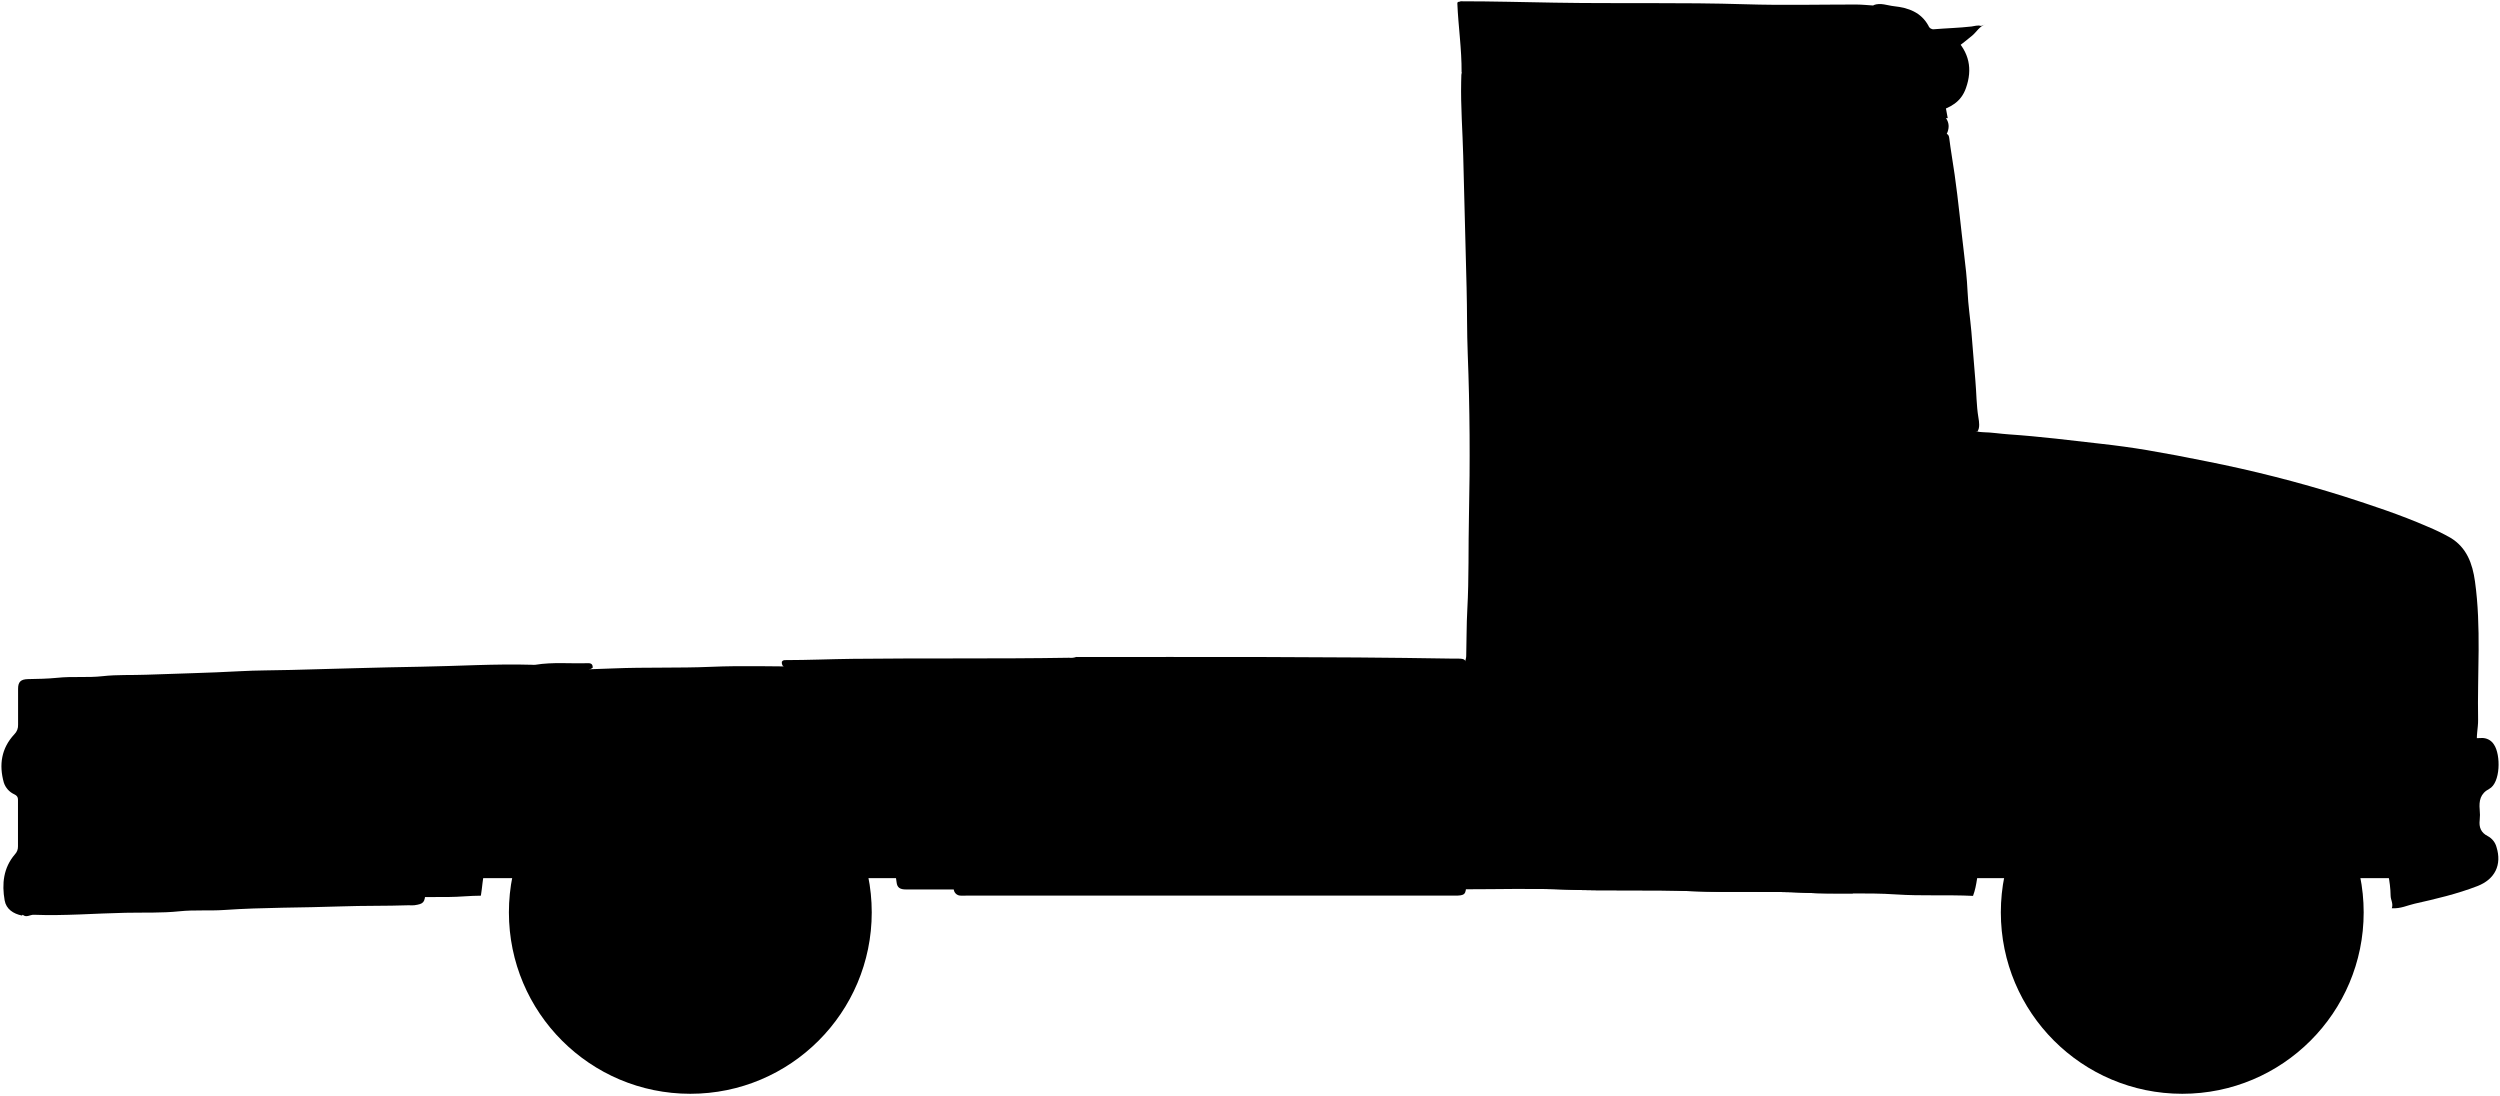
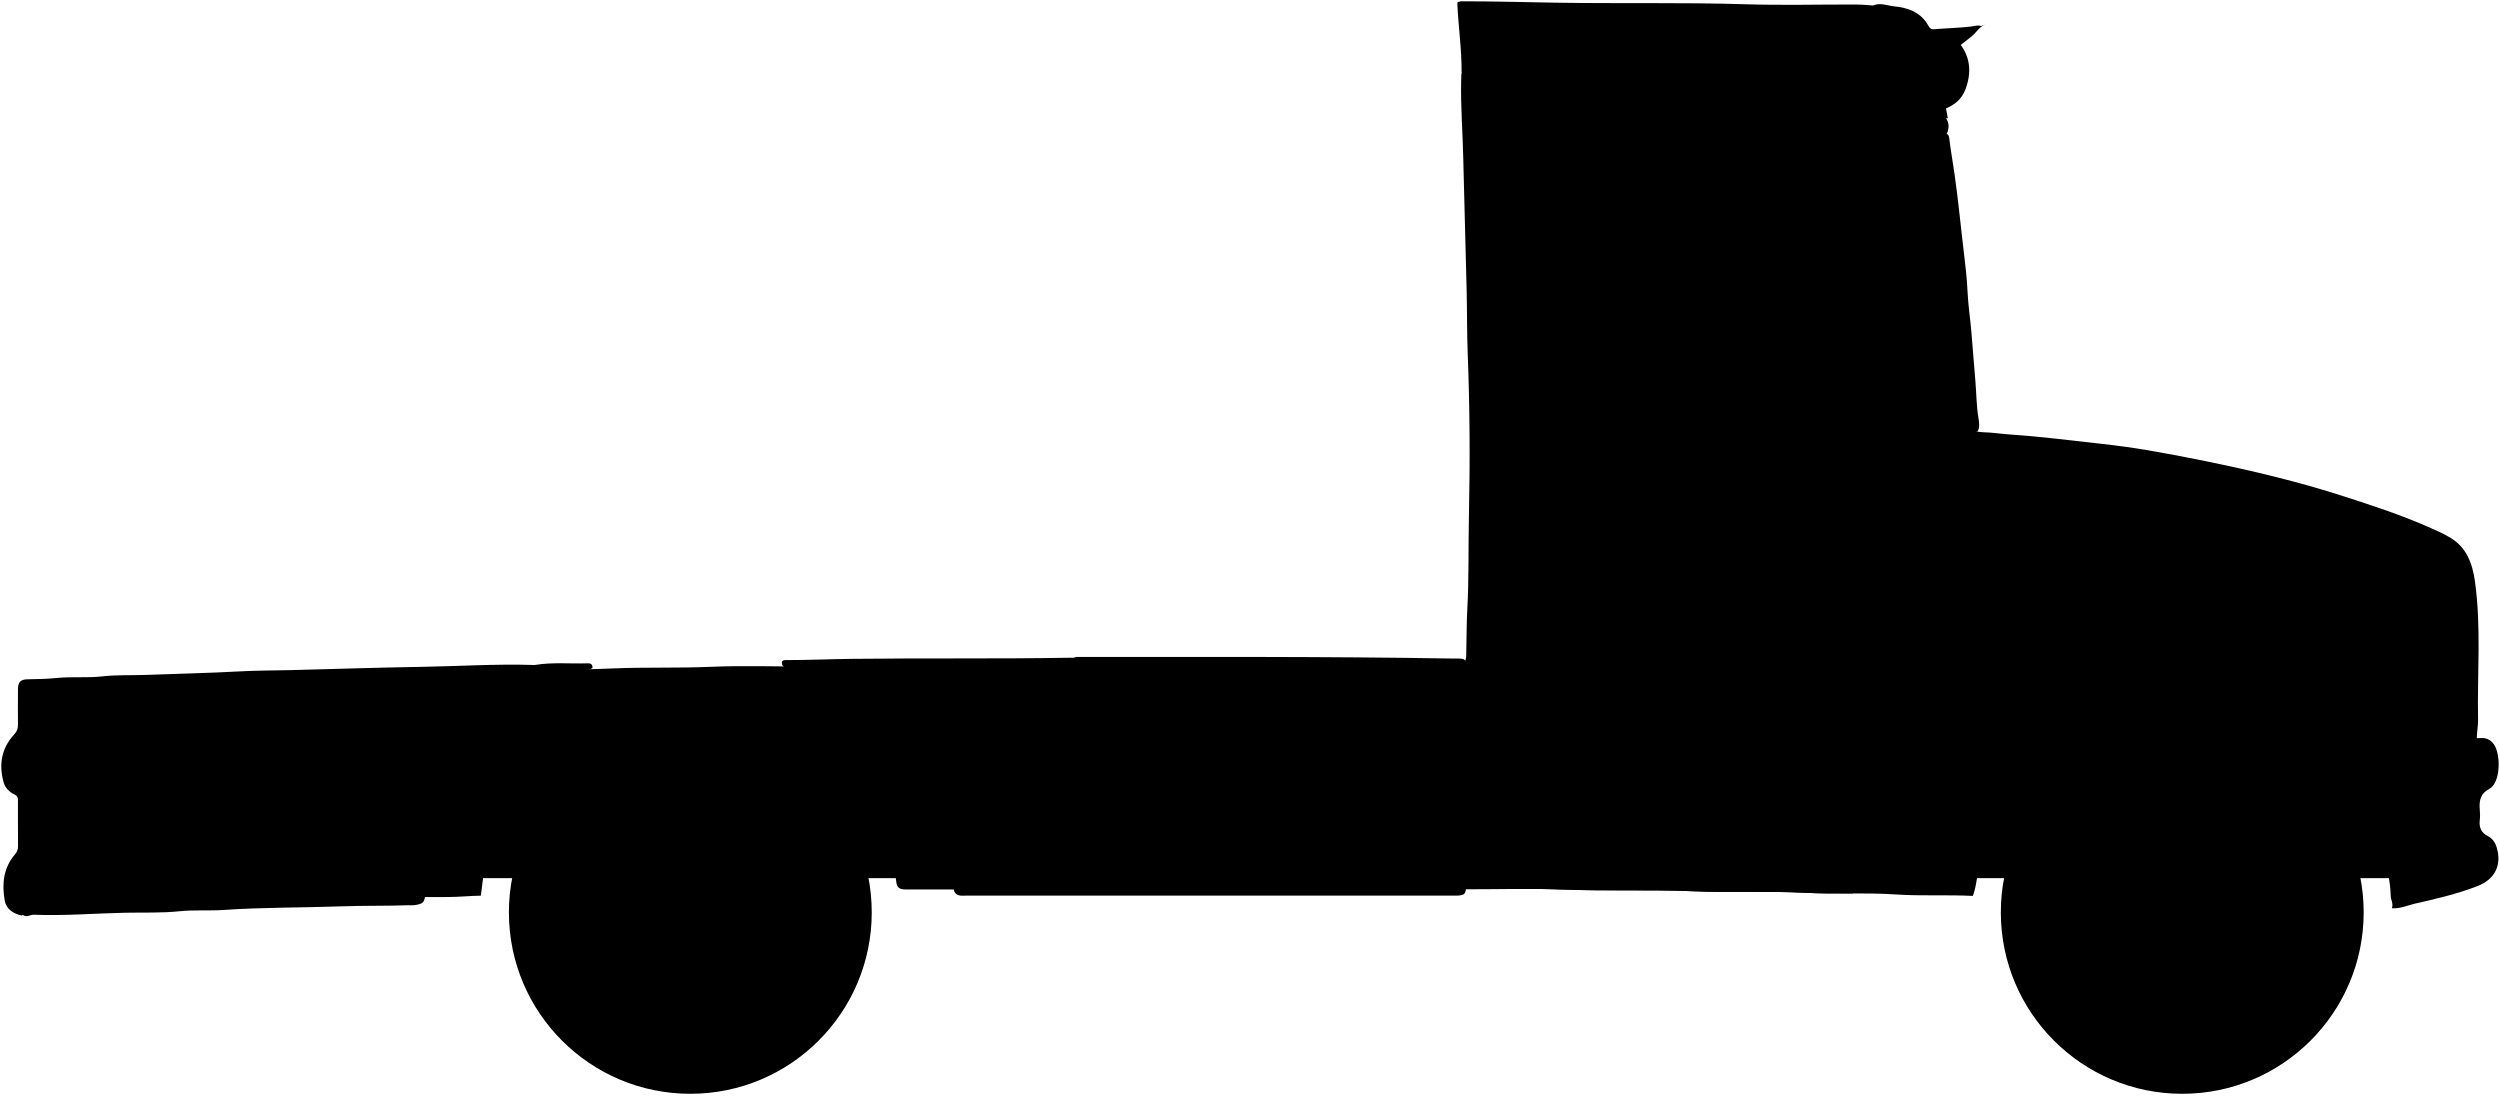
<svg viewBox="0 0 967.92 423.98">
  <rect class="blackDarkest" x="163.45" y="268.21" width="764.02" height="71.78" />
-   <path class="body" d="M567.33,259c-1-1.71.3-3.27.34-4.93.17-6.06.09-12.11.43-18.18.66-12,.36-24,.63-36,.46-20.94.35-41.9-.47-62.84-.34-8.52-.21-17-.44-25.58q-.71-25.56-1.31-51.14c-.24-9.54-1-19.08-.79-28.65C565.81,27,565.5,27,570.1,27Q649,27,727.83,27a7.49,7.49,0,0,0,3.39-.3l20.33,16.94c3.56,3.23,3.81,6.07.93,10.47L762.34,165c1.36,1.91,3.64,2.3,5.54,2.34,3.32.06,6.57.61,9.85.83,6.07.41,12.14,1,18.2,1.65,5.85.65,11.69,1.35,17.54,2s11.94,1.47,17.87,2.47c7.62,1.29,15.22,2.74,22.8,4.29a501.14,501.14,0,0,1,53.29,13.58c10.91,3.52,21.82,7.1,32.35,11.69a78.89,78.89,0,0,1,8.92,4.33c6.35,3.78,8.58,10.09,9.53,16.91,2.49,17.81.87,35.73,1.21,53.6.06,3.27-.93,6.55-.25,9.86l-64.07-1.24a32.36,32.36,0,0,1-8.67-3.32A77.84,77.84,0,0,0,852,273a83,83,0,0,0-17,.37A87.41,87.41,0,0,0,816,278.09a80.84,80.84,0,0,0-49.42,55.71c-1.07,4.31-1.08,8.8-2.69,13.06-9.92-.49-19.87.1-29.86-.57-11.66-.79-23.39,0-35.11-.64-14.46-.74-29,0-43.44-.6-16.41-.7-32.85,0-49.29-.64-13-.5-26.08-.1-39.12-.11a7.5,7.5,0,0,1-3.39-.3h-6.16a6.59,6.59,0,0,1-3.08.3q-101.82,0-203.64.07c-2.29,0-3.46-.65-3.68-2.84a68.58,68.58,0,0,0-9.34-27.67c-11.15-19-27.13-31.89-48.56-38.05A78.18,78.18,0,0,0,259.58,273a79.88,79.88,0,0,0-51.83,25.67c-10.36,11.07-16.59,24.13-20.16,38.59-.73,2.95-.85,6.14-1.41,9.52-4.14,0-8.39.5-12.57.51-45.08.17-90.16.11-135.24.09-.71,0-1.51.34-2.47-.55v-82.3l183.92-5.24q8.79-.12,17.57-.5c12.61-.52,25.25-.08,37.89-.62,12.1-.52,24.23-.11,36.35-.11Z" />
+   <path class="glossyYellowLight" d="M567.33,258.97c-1.03-1.71,.3-3.27,.34-4.93,.17-6.06,.09-12.11,.42-18.19,.66-11.99,.37-24.02,.63-36.04,.46-20.94,.35-41.9-.47-62.84-.33-8.52-.2-17.05-.44-25.57-.47-17.04-.89-34.09-1.31-51.14-.24-9.55-.98-19.08-.79-28.65,.09-4.61-.22-4.62,4.38-4.62,52.58,0,105.16,0,157.73,0,1.13,0,2.3,.22,3.39-.3l20.33,16.94c3.55,3.23,3.8,6.07,.92,10.47l9.86,110.91c1.36,1.91,3.65,2.3,5.55,2.34,3.31,.06,6.57,.61,9.85,.83,6.07,.41,12.14,.98,18.19,1.65,5.85,.65,11.69,1.35,17.54,1.99,5.97,.66,11.94,1.46,17.87,2.46,7.62,1.29,15.22,2.74,22.8,4.3,17.98,3.68,35.82,7.93,53.29,13.57,10.91,3.52,21.82,7.1,32.35,11.69,3.03,1.32,6.09,2.65,8.92,4.34,6.35,3.77,8.59,10.09,9.54,16.91,2.48,17.81,.86,35.73,1.2,53.6,.06,3.27-.93,6.55-.24,9.86l-64.08-1.23c-3.01-.79-5.91-1.67-8.67-3.32-10.6-6.35-22.18-10.11-34.47-11.03-5.59-.42-11.27-.38-16.95,.37-6.59,.87-12.91,2.47-19.08,4.76-13.06,4.85-23.98,12.89-32.91,23.44-7.97,9.41-13.48,20.18-16.51,32.27-1.08,4.31-1.08,8.79-2.69,13.06-9.92-.5-19.88,.1-29.86-.57-11.67-.79-23.4-.03-35.12-.64-14.45-.74-28.95,.02-43.44-.6-16.41-.71-32.85,0-49.29-.64-13.02-.5-26.08-.1-39.12-.11-1.13,0-2.3,.22-3.39-.3h-6.16c-.99,.49-2.05,.3-3.08,.3-67.88,0-135.76,0-203.64,.07-2.29,0-3.46-.65-3.69-2.83-1.04-9.93-4.35-19.2-9.34-27.67-11.15-18.96-27.13-31.89-48.56-38.05-9.79-2.82-19.71-3.81-29.59-2.82-20.33,2.05-37.69,10.56-51.83,25.66-10.36,11.07-16.59,24.13-20.16,38.59-.73,2.95-.85,6.14-1.4,9.52-4.15,.05-8.4,.5-12.57,.52-45.08,.17-90.16,.11-135.24,.09-.71,0-1.51,.34-2.46-.55v-82.31l183.92-5.24c5.86-.08,11.71-.25,17.57-.5,12.62-.53,25.25-.08,37.89-.62,12.1-.52,24.23-.11,36.35-.11l255.7,.92Z" />
  <g class="bodyOverlapLine">
-     <path d="M764.8,167.17c.17,4.1,0,7.08,0,11.09" />
+     <path d="M764.8,167.17c.17,4.11,0,7.09,0,11.09" />
    <path d="M764.8,204.14v10.47" />
-     <path d="M946.26,244.8c-7.67-11.06-18.36-18-30.81-22.48-7.67-2.77-15.68-3.74-23.72-4.66s-16-1.58-24-2.19c-9-.69-18.09-.74-27.11-1.28-15.72-.95-31.43-.53-47.14-.36-9,.1-18.08.22-27.11.75a5.29,5.29,0,0,0-3.66,1.91,125.06,125.06,0,0,0-13.91,18.45c-5.47,8.83-9,18.51-11.9,28.38-1.59,5.39-2.57,11-3.62,16.58-1,5.23-1.18,10.54-2.18,15.76a45,45,0,0,0-.79,6.75c-.48,11.5-1,23-1.5,34.5a51.38,51.38,0,0,0,.28,8.94" />
+     <path d="M946.26,244.8c-7.67-11.06-18.36-17.99-30.81-22.48-7.66-2.76-15.68-3.73-23.72-4.65-8-.92-16-1.59-24.03-2.2-9.03-.69-18.09-.73-27.11-1.28-15.72-.95-31.44-.53-47.14-.36-9.03,.1-18.08,.22-27.11,.75-1.6,.09-2.75,.93-3.66,1.92-5.21,5.71-9.83,11.87-13.91,18.45-5.47,8.83-9,18.51-11.9,28.38-1.59,5.4-2.58,11.01-3.62,16.58-.98,5.23-1.18,10.54-2.19,15.76-.41,2.15-.69,4.47-.79,6.75-.48,11.5-1.04,23-1.5,34.51-.12,2.98-.11,5.97,.29,8.93" />
  </g>
  <g class="bodyCreaseLine">
-     <path d="M765.11,178.57a35.7,35.7,0,0,0-9.24,0" />
-     <path d="M765.11,203.83a24.53,24.53,0,0,0-8.63,0" />
+     <path d="M765.11,178.57c-3.39-.31-6.16-.49-9.24,0" />
+     <path d="M765.11,203.83c-2.88-.5-5.75-.5-8.63,0" />
  </g>
  <g class="rubberDark">
    <circle cx="844.9" cy="353.24" r="70.24" />
    <circle cx="267.27" cy="353.24" r="70.24" />
  </g>
  <g class="steelMedium">
    <circle cx="844.9" cy="353.24" r="34.81" />
    <circle cx="267.27" cy="353.24" r="34.81" />
  </g>
  <g class="hubcapReflection">
-     <path d="M852,318.74c-1.44,3.55-3,7-4.14,10.74-1.41,4.65-1,9.26-1.06,13.9,0,2.07,1.71,3.28,3,4.63,2.28,2.3,3.56,5,3.1,8.32a4.58,4.58,0,0,1-.64,2.14c-2.36,3.34-2.69,7.19-3.13,11.09a23.62,23.62,0,0,1-8.53,15.77,12.91,12.91,0,0,1-3.74,1.49,29.55,29.55,0,0,0,6.68-15.11c.51-3.16.68-6.83-2.1-9.17-6.08-5.12-5.68-8.12-3-14.83.57-1.43,1.45-2.67,1.52-4.33.3-7.45,3.23-14,7.4-20C847.92,322.62,852,318.74,852,318.74Z" />
-     <path d="M262.24,382.16c2.21-5.72,2.62-11.75,2.21-17.82a5.77,5.77,0,0,0-2.39-4.36,9.43,9.43,0,0,1-2.81-11.67c1-2.09,2.53-4,2.44-6.47a23.8,23.8,0,0,1,4.07-14.14c2-3,3.85-6.27,8-6.81v.62a28.61,28.61,0,0,0-5.69,13.54c-.6,4.08-.79,7.62,2.61,10.49,3.78,3.19,5.32,7.16,3,11.66-2.1,4.05-2.38,8.41-3.3,12.68-1.57,7.28-5,13.42-11.09,17.87C259.26,387.75,261.86,383.16,262.24,382.16Z" />
+     <path d="M851.99,318.74c-1.44,3.56-3,7.03-4.13,10.74-1.41,4.65-.98,9.26-1.06,13.9-.04,2.07,1.71,3.28,3.03,4.62,2.28,2.3,3.56,4.97,3.11,8.32-.1,.77-.2,1.52-.65,2.15-2.35,3.34-2.68,7.18-3.13,11.09-.72,6.34-3.62,11.59-8.53,15.77-.95,.81-3.74,1.49-3.74,1.49,3.78-4.35,5.8-9.56,6.68-15.11,.5-3.16,.68-6.83-2.11-9.17-6.08-5.12-5.68-8.12-2.99-14.82,.57-1.43,1.45-2.68,1.52-4.33,.3-7.45,3.24-13.98,7.4-20,.53-.76,4.59-4.64,4.59-4.64Z" />
+     <path d="M262.24,382.16c2.21-5.72,2.62-11.76,2.21-17.83-.12-1.69-.85-3.19-2.39-4.36-3.7-2.82-4.72-7.57-2.81-11.67,.98-2.09,2.53-4.04,2.44-6.47-.19-5.19,1.29-9.89,4.07-14.15,1.96-3,3.85-6.27,7.97-6.8v.62c-3.07,4.02-4.92,8.42-5.68,13.54-.6,4.09-.79,7.62,2.6,10.49,3.78,3.19,5.32,7.17,2.99,11.67-2.1,4.05-2.38,8.41-3.3,12.68-1.57,7.28-4.96,13.42-11.09,17.87,0,0,2.6-4.59,2.98-5.58Z" />
  </g>
-   <path class="roof" d="M565.48.5c-.38.35-1.29-.09-1.24.92.37,8.85,1.71,17.63,1.64,26.6a8.91,8.91,0,0,1,3.6-.41h23.11c20,0,40-.32,60.07.09s40.05,1,60.08,1.26c4.82.06,9.64.51,14.72.44-.23-9.2-.74-18.13-1.43-27.21-2.5-.15-5-.43-7.44-.44-14.27,0-28.56.35-42.82-.1-24.65-.77-49.3-.19-73.94-.62-12-.2-24-.53-36-.53Z" />
-   <path class="brakeLight" d="M756.79,14.67c5.59,5.55,7,12,4.36,19.43-1.89,5.44-6.08,7.62-11.31,9.15-2.45-7.89-3.55-15.95-6-23.65Z" />
-   <g class="trim">
-     <path d="M767,10.05c-1.28-.42-2.46.06-3.71.21-4.8.55-9.65.66-14.47,1.06A2,2,0,0,1,746.65,10c-2.87-5.28-7.85-7-13.28-7.59-2.63-.26-5.29-1.49-8-.42-.41,14.62,1.1,29.17,1.25,43.76h27.48c-1.45-7-2.07-13.76-3.8-20.34a2.19,2.19,0,0,1,1.17-2.51c4.15-2.89,8.22-5.88,12.11-9.12,1.73-1.45,2.84-3.67,5.18-4.39Z" />
-     <path d="M717.22,274.07c-.8-27.94.25-55.88-.63-83.79-.43-13.77.22-27.55-.57-41.28-.74-12.65.1-25.29-.62-37.9-.52-9-.12-18.09-.56-27.11-.58-11.71-.31-23.45-1.37-34.95-.32-.48-.52-.5-.73-.49-11,.48-22-.34-33-.71-26.71-.92-53.41-.25-80.11-.51h-.3c-4,1.34-8,.19-12.38.75.76,6.23,0,12.61.74,19a9.68,9.68,0,0,1,.22,1.54c-.38,10.29.49,20.54.73,30.81.51,21.36,1,42.71,1.25,64.08.1,9.34.5,18.69.5,28V344.16c5.24,0,10.48,0,15.71.25,16.44.64,32.88-.06,49.29.64,14.49.63,29-.14,43.44.6,6.17.32,12.35.26,18.52.25,0-.57,0-1.09,0-1.59C717.36,320.89,717.89,297.47,717.22,274.07Z" />
-     <path d="M8.79,354.17c1.44,1.25,2.87-.08,4.32,0,11.82.47,23.61-.54,35.42-.77,7-.15,14,.15,20.94-.58,5.78-.6,11.52-.11,17.26-.5,15.09-1.05,30.2-.84,45.29-1.39,8.73-.32,17.46-.13,26.19-.44.72,0,1.45.08,2.15,0,3.78-.53,4.07-1.12,4.37-4.92A82.18,82.18,0,0,1,166.82,332c1-4,.25-4.92-3.68-4.92h-4.62c-12,0-24,.54-36,.81-6.77.15-13.61-.23-20.33.53-5.47.61-10.94-.08-16.33.6-5.56.71-11.15-.07-16.63.62s-10.9.34-16.34.49c-1.86.06-3.63,1.44-5.59.31-.58-.5-.25-1.21-.25-1.82,0-13.66,0-27.32-.07-41,0-2.45.66-3,3.13-3.18,6.78-.5,13.59-.05,20.33-.66,4.95-.44,9.87-.17,14.79-.48,13.55-.86,27.11-1,40.67-1.39,6-.18,11.92-.18,17.87-.46,9.54-.45,19.12-.31,28.64-.77,7-.34,14-.28,21-.41a6.64,6.64,0,0,0,4.61-1.9c6.85-6.42,14.69-11.42,22.83-16,2.72-1.51,5.88-2.15,8.61-3.8.1-1.28-.48-1.85-1.86-1.81-6.77.23-13.58-.49-20.33.62a6.31,6.31,0,0,1-1.23,0c-14.39-.42-28.75.52-43.13.75-16.74.27-33.47.82-50.21,1.25-6.67.18-13.36.13-20,.5-12,.67-24,.88-36,1.35-5.65.22-11.34-.07-16.94.56-5.87.67-11.75,0-17.56.63-3.81.38-7.6.44-11.41.51C8.05,263,7,264,7,266.67c0,4.62,0,9.25,0,13.87a4.88,4.88,0,0,1-1.46,3.77c-5,5.35-6,11.78-4.05,18.71a7.54,7.54,0,0,0,4,4.49c1.65.77,1.46,1.74,1.47,2.91,0,5.75,0,11.5,0,17.25a4.28,4.28,0,0,1-1.2,3.12C1.3,336,.68,342.22,1.8,348.6c.59,3.38,3.34,5.18,6.69,5.87Z" />
-     <path d="M887.72,284.23c.36,1.87,2.25,1.9,3.42,2.74,15.3,11,26.11,25.21,31.43,43.46,1.57,5.37,2.92,10.73,3,16.34,0,1.62,1.1,3,.47,4.87,3.42.23,6-1.12,8.8-1.75,8.23-1.85,16.43-3.77,24.32-6.82,6.83-2.64,9.54-8.25,7.41-15.09a6.79,6.79,0,0,0-3.42-4.28c-2.62-1.34-3.42-3.41-3.09-6.2a19.1,19.1,0,0,0,0-4c-.3-3.41.18-6.22,3.68-8.07,4.38-2.31,4.55-13.19,1.84-17.16a5.34,5.34,0,0,0-4.89-2.53c-10.48.49-20.94-.49-31.42-.72-11.8-.25-23.6-1.14-35.43-1.09-2,0-4.1-1.58-6.16,0Z" />
-     <path d="M416.68,254.35a5.93,5.93,0,0,1-2.77.31c-27.93.47-55.87.09-83.8.42-8.62.1-17.25.49-25.88.49-.62,0-1.18,0-1.54.68-.17,2.17,1.9,2.56,3.11,2.94,9.45,3,17.25,8.7,24.86,14.65,3.17,2.48,6.06,4.5,10.24,3.33a7.06,7.06,0,0,1,1.84,0c27.63,0,55.26.42,82.87-.12,26.4-.52,52.79-.78,79.18-.35,19.2.32,38.4.31,57.61.46,4.23,0,5.24-1,5.24-5.23,0-4.52,0-9,0-13.55,0-3.07-.35-3.38-3.38-3.39h-2.16c-48.36-.81-96.73-.61-145.1-.62Z" />
-     <path d="M426.85,322.74c-3.47.69-7,.48-10.48.53-15.5.21-31,.09-46.52.09-3.69,0-4.17.67-3.4,4.31,1.15,5.41,2.56,10.77,2.8,16.33a2.68,2.68,0,0,0,2.76,2.76c.61.05,1.23,0,1.85,0H563.32c3.82,0,4.3-.47,4.31-4.31,0-5.14,0-10.27,0-15.4,0-3.43-.32-3.68-3.69-3.7-45.6-.27-91.19-.93-136.79-.62Z" />
+   <path class="whiteMediumLight" d="M565.48,.5c-.38,.35-1.28-.09-1.24,.92,.37,8.85,1.72,17.63,1.64,26.6,1.32-.53,2.47-.41,3.61-.41,7.7,0,15.4,0,23.11,0,20.02,0,40.06-.32,60.07,.09,20.02,.41,40.04,1.01,60.07,1.26,4.82,.06,9.65,.51,14.73,.44-.24-9.2-.75-18.13-1.43-27.21-2.5-.16-4.97-.43-7.44-.44-14.27-.04-28.56,.34-42.82-.1-24.65-.77-49.3-.19-73.94-.62-12.01-.21-24.03-.53-36.05-.53h-.31Z" />
+   <path class="brakeLight" d="M756.79,14.67c5.59,5.55,6.97,11.94,4.36,19.43-1.89,5.44-6.08,7.63-11.31,9.15-2.45-7.89-3.55-15.94-5.99-23.64l12.94-4.93Z" />
+   <g class="blackMediumDark">
+     <path d="M766.96,10.05c-1.28-.42-2.46,.06-3.71,.21-4.8,.56-9.65,.66-14.46,1.06-1.18,.1-1.73-.53-2.14-1.28-2.87-5.28-7.85-7.05-13.28-7.58-2.63-.26-5.28-1.49-7.95-.42-.42,14.62,1.1,29.17,1.25,43.76h27.47c-1.44-6.97-2.06-13.75-3.8-20.34-.27-1.03,.15-1.79,1.17-2.5,4.14-2.89,8.21-5.88,12.11-9.12,1.73-1.45,2.84-3.67,5.18-4.38l-1.85,.62Z" />
+     <path d="M717.22,274.07c-.8-27.94,.25-55.88-.63-83.79-.43-13.77,.22-27.55-.57-41.28-.73-12.64,.1-25.29-.62-37.89-.52-9.05-.12-18.09-.56-27.11-.58-11.71-.31-23.45-1.37-34.95-.32-.48-.52-.51-.73-.5-11,.49-21.98-.33-32.96-.71-26.7-.91-53.4-.24-80.1-.51h-.31c-3.95,1.35-8.02,.19-12.38,.75,.76,6.22-.04,12.61,.74,18.95,.06,.48,.24,1.04,.22,1.55-.38,10.28,.49,20.54,.73,30.81,.51,21.36,1.01,42.71,1.24,64.08,.1,9.34,.5,18.69,.5,28.04,0,50.63,0,101.25,0,151.88v.77c5.24,0,10.48,.05,15.71,.25,16.44,.64,32.88-.06,49.29,.64,14.49,.62,28.98-.14,43.44,.6,6.17,.32,12.35,.26,18.52,.25,.04-.58-.05-1.09-.05-1.59,.02-23.41,.55-46.84-.12-70.24Z" />
+     <path d="M8.79,354.17c1.44,1.26,2.87-.08,4.31-.02,11.82,.48,23.62-.53,35.42-.77,6.98-.14,14.01,.15,20.94-.57,5.78-.6,11.52-.11,17.26-.51,15.08-1.05,30.2-.84,45.28-1.39,8.74-.32,17.47-.12,26.19-.43,.72-.03,1.45,.08,2.15-.02,3.78-.52,4.06-1.12,4.37-4.91,.36-4.56,.97-9.1,2.09-13.56,1-3.96,.24-4.93-3.68-4.93-1.54,0-3.08,0-4.62,0-12.02-.03-24.03,.55-36.04,.82-6.77,.15-13.6-.23-20.32,.53-5.47,.61-10.94-.08-16.33,.61-5.57,.7-11.15-.07-16.64,.62-5.47,.69-10.9,.33-16.34,.49-1.85,.05-3.63,1.44-5.59,.31-.58-.51-.24-1.22-.24-1.82-.02-13.66,.04-27.32-.07-40.97-.02-2.45,.66-3,3.13-3.18,6.78-.5,13.6-.05,20.33-.66,4.95-.45,9.88-.18,14.8-.49,13.54-.85,27.11-.98,40.66-1.39,5.95-.18,11.92-.18,17.87-.46,9.55-.45,19.12-.31,28.64-.77,7-.34,13.97-.27,20.96-.41,1.88-.04,3.34-.72,4.61-1.9,6.85-6.42,14.69-11.42,22.84-15.96,2.72-1.51,5.88-2.15,8.6-3.8,.1-1.29-.48-1.86-1.85-1.81-6.78,.22-13.58-.49-20.33,.62-.4,.07-.82,.02-1.23,0-14.39-.42-28.75,.52-43.13,.75-16.74,.27-33.48,.83-50.21,1.26-6.67,.17-13.36,.12-20.03,.5-12.01,.67-24.03,.88-36.04,1.35-5.65,.22-11.34-.07-16.94,.57-5.87,.67-11.75,.03-17.56,.62-3.82,.39-7.6,.44-11.41,.51-2.59,.05-3.66,1.05-3.68,3.7-.04,4.62-.02,9.24,0,13.86,0,1.46-.29,2.52-1.46,3.78-4.96,5.35-6.04,11.78-4.05,18.7,.59,2.05,2.29,3.68,4.03,4.49,1.65,.77,1.46,1.74,1.47,2.91,.02,5.75-.02,11.5,.03,17.25,0,1.25-.35,2.12-1.2,3.12-4.46,5.19-5.08,11.43-3.96,17.81,.59,3.38,3.34,5.17,6.69,5.87l.31-.31Z" />
+     <path d="M887.72,284.23c.36,1.86,2.25,1.89,3.42,2.73,15.3,11.01,26.12,25.21,31.43,43.47,1.56,5.37,2.92,10.73,3.03,16.34,.03,1.62,1.1,2.99,.47,4.87,3.42,.22,6.03-1.13,8.79-1.75,8.23-1.86,16.44-3.77,24.33-6.82,6.83-2.64,9.54-8.25,7.41-15.1-.59-1.91-1.69-3.4-3.42-4.28-2.62-1.34-3.42-3.41-3.09-6.19,.16-1.32,.12-2.68,0-4-.3-3.41,.18-6.22,3.68-8.07,4.38-2.31,4.55-13.19,1.84-17.16-1.09-1.6-2.67-2.62-4.89-2.52-10.48,.49-20.95-.5-31.42-.72-11.81-.25-23.61-1.14-35.43-1.09-2.05,0-4.11-1.58-6.16,0v.31Z" />
+     <path d="M416.68,254.35c-.88,.46-1.84,.29-2.77,.31-27.93,.47-55.87,.09-83.79,.42-8.62,.1-17.25,.49-25.88,.49-.63,0-1.19,.02-1.54,.68-.17,2.17,1.9,2.56,3.11,2.94,9.44,2.96,17.25,8.7,24.86,14.65,3.16,2.48,6.06,4.49,10.24,3.33,.57-.16,1.23-.02,1.84-.02,27.62,0,55.26,.42,82.87-.12,26.4-.52,52.79-.78,79.17-.35,19.21,.32,38.41,.3,57.61,.46,4.23,.03,5.24-1.01,5.24-5.23,0-4.52,.02-9.04,0-13.56-.02-3.07-.35-3.37-3.38-3.39-.72,0-1.44,0-2.16,0-48.36-.81-96.73-.6-145.1-.61h-.31Z" />
+     <path d="M426.85,322.74c-3.46,.68-7,.48-10.48,.53-15.5,.21-31.01,.09-46.52,.09-3.7,0-4.17,.67-3.4,4.31,1.14,5.4,2.56,10.76,2.8,16.32,.07,1.7,1.07,2.63,2.76,2.77,.61,.05,1.23,0,1.85,0h189.46c3.81,0,4.3-.48,4.31-4.31,.01-5.13,.02-10.27,0-15.4-.02-3.43-.31-3.68-3.69-3.7-45.59-.27-91.19-.92-136.78-.61h-.31Z" />
  </g>
-   <path class="doorBorderLine" d="M645.58,48.25c.95,5.1.6,10.27.88,15.41.74,13.24,1.39,26.48,1.84,39.74.2,5.95.54,11.91.63,17.86.28,18.08,1.12,36.14,1.4,54.22.14,9.34.16,18.7.55,28,.53,12.73.08,25.48.67,38.19.73,15.93,0,31.85.56,47.76.66,18.59.48,37.17.55,55.76" />
+   <path class="doorBorderLine" d="M645.58,48.25c.95,5.1,.6,10.27,.88,15.41,.73,13.24,1.38,26.49,1.84,39.74,.2,5.96,.54,11.91,.63,17.87,.28,18.08,1.11,36.14,1.39,54.22,.14,9.34,.17,18.7,.55,28.03,.53,12.74,.08,25.49,.67,38.2,.74,15.93,0,31.85,.56,47.75,.66,18.59,.48,37.17,.55,55.76" />
  <g class="glassLight">
-     <path d="M598.44,72c.13,18.8,1.15,37.58,1.38,56.38.12,9.34.14,18.7.52,28,.53,13,.59,26.08.55,39.13,0,.2,0,.41.78.92,13.93.22,28.29-1.31,43.07-.41-.51-5.34.64-10.17-.65-15a14,14,0,0,1-.05-4c.43-13.67-.58-27.32-.81-41-.11-6.76.17-13.59-.53-20.32-.63-6.08.06-12.17-.62-18.17-.62-5.47-.05-10.93-.6-16.34-.34-3.39-.46-6.79-.55-10.58-9,.58-17.73-.52-26.48.62-4.14.54-8.41.08-12.62.11a7.5,7.5,0,0,0-3.39.29Z" />
-     <path d="M705.65,323.36c.48-39.95-1-79.89-.58-120H657.51c.5,4-.67,8,.68,11.86a4.66,4.66,0,0,1,0,1.54c-.44,21.36.62,42.71.75,64.07.08,13.76.46,27.52.48,41.29,0,.34-.08.71.92,1.23,5,0,10.68-.08,16.33,0,8.63.15,17.24.93,25.88.59a7.15,7.15,0,0,0,3.08-.3Z" />
-     <path d="M602.14,323.05a3.65,3.65,0,0,0,2.16.3H645c.42,0,.93.21,1.54-.81a13.71,13.71,0,0,0,0-2.88c0-9.24.48-18.51-.1-27.72-.84-13.56.21-27.14-.63-40.66-.73-11.73,0-23.44-.59-35.12-.22-4.21-.46-8.43-.53-13-14.68.16-29.06-.41-43.64.92-.4,6.5.41,13,.31,19.45,0,1,.19,2,.19,3.07,0,18.28-.33,36.57.14,54.84.35,13.76.43,27.52.5,41.28Z" />
-     <path d="M654.82,70.74c-.56.06-1,.37-.91.92.33,4.21-.74,8.48.59,12.64a3.89,3.89,0,0,1,0,1.23c-.41,9.87.5,19.72.8,29.57.21,7-.2,14,.56,20.94.68,6.19,0,12.36.54,18.49.85,9.14.08,18.31.71,27.41.32,4.52.15,9.07.61,13.72h46.69c0-9.7.21-19.26,0-28.8-.49-18.69-.89-37.38-1.3-56.07-.27-12.52-.84-25.05-1.11-37.59a.93.93,0,0,0-.56-1c-8.44-1.39-17.21-.83-25.94-.73-6.8.08-13.54-1.08-20.33-.69Z" />
-     <path d="M727.52,51c-2.07.74-1.64,2.77-1.43,4,1,6.06.17,12.14.52,18.19,1,17.45.25,34.93.75,52.37.15,5.23.86,10.53.34,15.71-.73,7.41-.22,14.8-.47,22.19a4.56,4.56,0,0,0,.53,3.16,9.33,9.33,0,0,0,3.15.23h29.58c.41,0,2.46,0,5.12.23,1-1.5.66-3.67.36-5.46-.78-4.7-.74-9.46-1.16-14.18-.56-6.36-1-12.74-1.56-19.1-.46-5.14-1.24-10.26-1.47-15.41s-.8-10.09-1.41-15.08c-1.22-10.06-2.16-20.16-3.59-30.2-.67-4.73-1.51-9.44-2.1-14.18-.19-1.56-.88-1.76-2.2-1.87-8.21-.73-16.43-.57-24.65-.59Z" />
+     <path d="M598.44,71.97c.12,18.8,1.14,37.57,1.38,56.38,.12,9.34,.14,18.7,.52,28.03,.53,13.04,.59,26.08,.55,39.13,0,.21,.01,.41,.78,.92,13.93,.22,28.29-1.31,43.07-.41-.51-5.34,.63-10.17-.66-15.01-.33-1.25-.09-2.66-.04-3.99,.43-13.67-.59-27.31-.81-40.97-.11-6.77,.16-13.6-.54-20.32-.63-6.08,.07-12.17-.62-18.17-.62-5.47-.05-10.92-.6-16.33-.34-3.39-.46-6.79-.55-10.58-9.01,.58-17.73-.52-26.48,.62-4.14,.54-8.41,.08-12.62,.1-1.13,0-2.3-.22-3.39,.3v.31Z" />
+     <path d="M705.65,323.36c.48-39.95-1.01-79.89-.58-119.99h-47.56c.5,4.06-.67,7.99,.68,11.87,.16,.46,.03,1.02,.02,1.53-.44,21.37,.62,42.72,.75,64.08,.08,13.76,.46,27.52,.48,41.28,0,.34-.08,.71,.92,1.23,5.03,0,10.69-.08,16.33,.02,8.63,.16,17.24,.93,25.88,.59,1.03-.04,2.09,.19,3.08-.31v-.31Z" />
+     <path d="M602.14,323.05c.67,.44,1.43,.3,2.16,.3,13.56,0,27.11,0,40.67,0,.42,0,.92,.21,1.53-.81,.2-.58,0-1.74,0-2.88,.02-9.24,.48-18.51-.1-27.72-.85-13.57,.21-27.14-.63-40.66-.73-11.73,.04-23.43-.59-35.12-.23-4.2-.46-8.43-.53-12.98-14.68,.17-29.06-.4-43.64,.92-.4,6.51,.41,12.97,.31,19.45-.02,.96,.19,2.06,.19,3.08,.03,18.28-.33,36.57,.14,54.83,.35,13.76,.43,27.52,.5,41.28v.31Z" />
+     <path d="M654.82,70.74c-.56,.06-.95,.37-.91,.92,.33,4.2-.74,8.47,.59,12.64,.12,.37,.03,.82,.01,1.23-.41,9.87,.5,19.72,.8,29.57,.21,6.98-.2,14.02,.56,20.94,.68,6.19-.03,12.36,.54,18.49,.85,9.14,.08,18.31,.71,27.41,.31,4.52,.14,9.07,.61,13.72h46.69c0-9.7,.21-19.26-.04-28.8-.49-18.69-.9-37.38-1.3-56.07-.27-12.53-.84-25.05-1.12-37.59,0-.34,.08-.71-.56-1.04-8.44-1.39-17.21-.84-25.94-.73-6.8,.08-13.54-1.08-20.33-.69h-.31Z" />
+     <path d="M727.52,51.02c-2.08,.73-1.65,2.77-1.44,3.99,1.05,6.06,.17,12.14,.52,18.19,1.01,17.45,.25,34.92,.75,52.37,.15,5.23,.86,10.53,.35,15.7-.73,7.41-.23,14.8-.48,22.19-.03,1.03-.22,2.09,.54,3.16,.86,.34,2.01,.23,3.15,.23,9.86,0,19.72,0,29.57,0,.41,0,2.46,0,5.12,.23,1.01-1.5,.66-3.67,.36-5.46-.78-4.71-.75-9.46-1.16-14.18-.56-6.36-1-12.74-1.56-19.1-.45-5.14-1.23-10.26-1.47-15.41-.23-5.06-.8-10.09-1.41-15.08-1.22-10.06-2.16-20.16-3.59-30.2-.67-4.73-1.52-9.44-2.1-14.18-.19-1.56-.88-1.76-2.2-1.87-8.21-.73-16.43-.57-24.65-.58h-.31Z" />
  </g>
-   <path class="visorOverlapLine" d="M746.93,11.59a32,32,0,0,1,2.78,12" />
+   <path class="visorOverlapLine" d="M746.93,11.59c1.6,3.85,2.74,7.8,2.77,12.01" />
  <g class="turnLight">
-     <path d="M959.19,277.15c.14-11.31-4.27-20.95-10.73-29.92-1.48-2-3.14-2.59-5.58-2.85-6.27-.65-12.55-.29-18.81-.81-3.6-.3-7.17.41-10.78.41-2.43,0-3.21,2.1-1.83,4.2a156.44,156.44,0,0,1,12.38,21.54c.6,1.34,1.21,2.7,1.73,4.06,1,2.5,2.55,3.53,5.28,3.42,4.51-.19,9,.11,13.55-.1,4-.19,7.78,1,11.71.67a6.9,6.9,0,0,0,2.78-.31Z" />
-     <path d="M764.23,202c.2,2,1.37,2.35,3.35,1.56,6.22-2.46,8.71-10.11,6.72-16.63-1.41-4.62-3.78-6.56-9.37-8.5a81.65,81.65,0,0,0-1,15.88S764,199.62,764.23,202Z" />
-     <path d="M62.71,300c-4,1.67-4,1.67-4,5.85,0,1.33-.05,2.67,0,4,.14,2.75,1.6,4.3,4.3,4.29,4.84,0,9.67.26,14.5-.51,1.76-.28,2.83-1.2,3-2.55.26-2.54.74-5.11.11-7.7-.57-2.35-1.85-3.47-4.34-3.41-4.41.1-8.83,0-13.25,0Z" />
+     <path d="M959.19,277.15c.13-11.31-4.27-20.95-10.74-29.92-1.48-2.06-3.13-2.59-5.58-2.85-6.27-.66-12.55-.29-18.8-.81-3.6-.3-7.17,.41-10.78,.41-2.43,0-3.21,2.11-1.83,4.2,4.57,6.93,8.95,13.95,12.38,21.54,.6,1.34,1.2,2.7,1.73,4.06,.97,2.51,2.55,3.53,5.28,3.42,4.51-.18,9.04,.11,13.55-.1,3.95-.19,7.78,1,11.71,.67,.93-.08,1.89,.15,2.77-.31l.31-.31Z" />
+     <path d="M764.23,201.97c.2,1.97,1.37,2.35,3.35,1.56,6.22-2.46,8.71-10.11,6.72-16.64-1.41-4.62-3.78-6.56-9.37-8.5-.91,5.32-1.19,10.58-1.05,15.88,0,0,.1,5.34,.35,7.7Z" />
+     <path d="M62.71,299.95q-4,1.67-4,5.85c0,1.33-.05,2.67,.01,4,.14,2.75,1.6,4.3,4.3,4.29,4.83-.02,9.66,.25,14.49-.51,1.77-.28,2.84-1.2,2.98-2.55,.27-2.53,.75-5.11,.11-7.7-.57-2.35-1.85-3.46-4.34-3.41-4.41,.1-8.83,.03-13.25,.03h-.31Z" />
  </g>
</svg>
